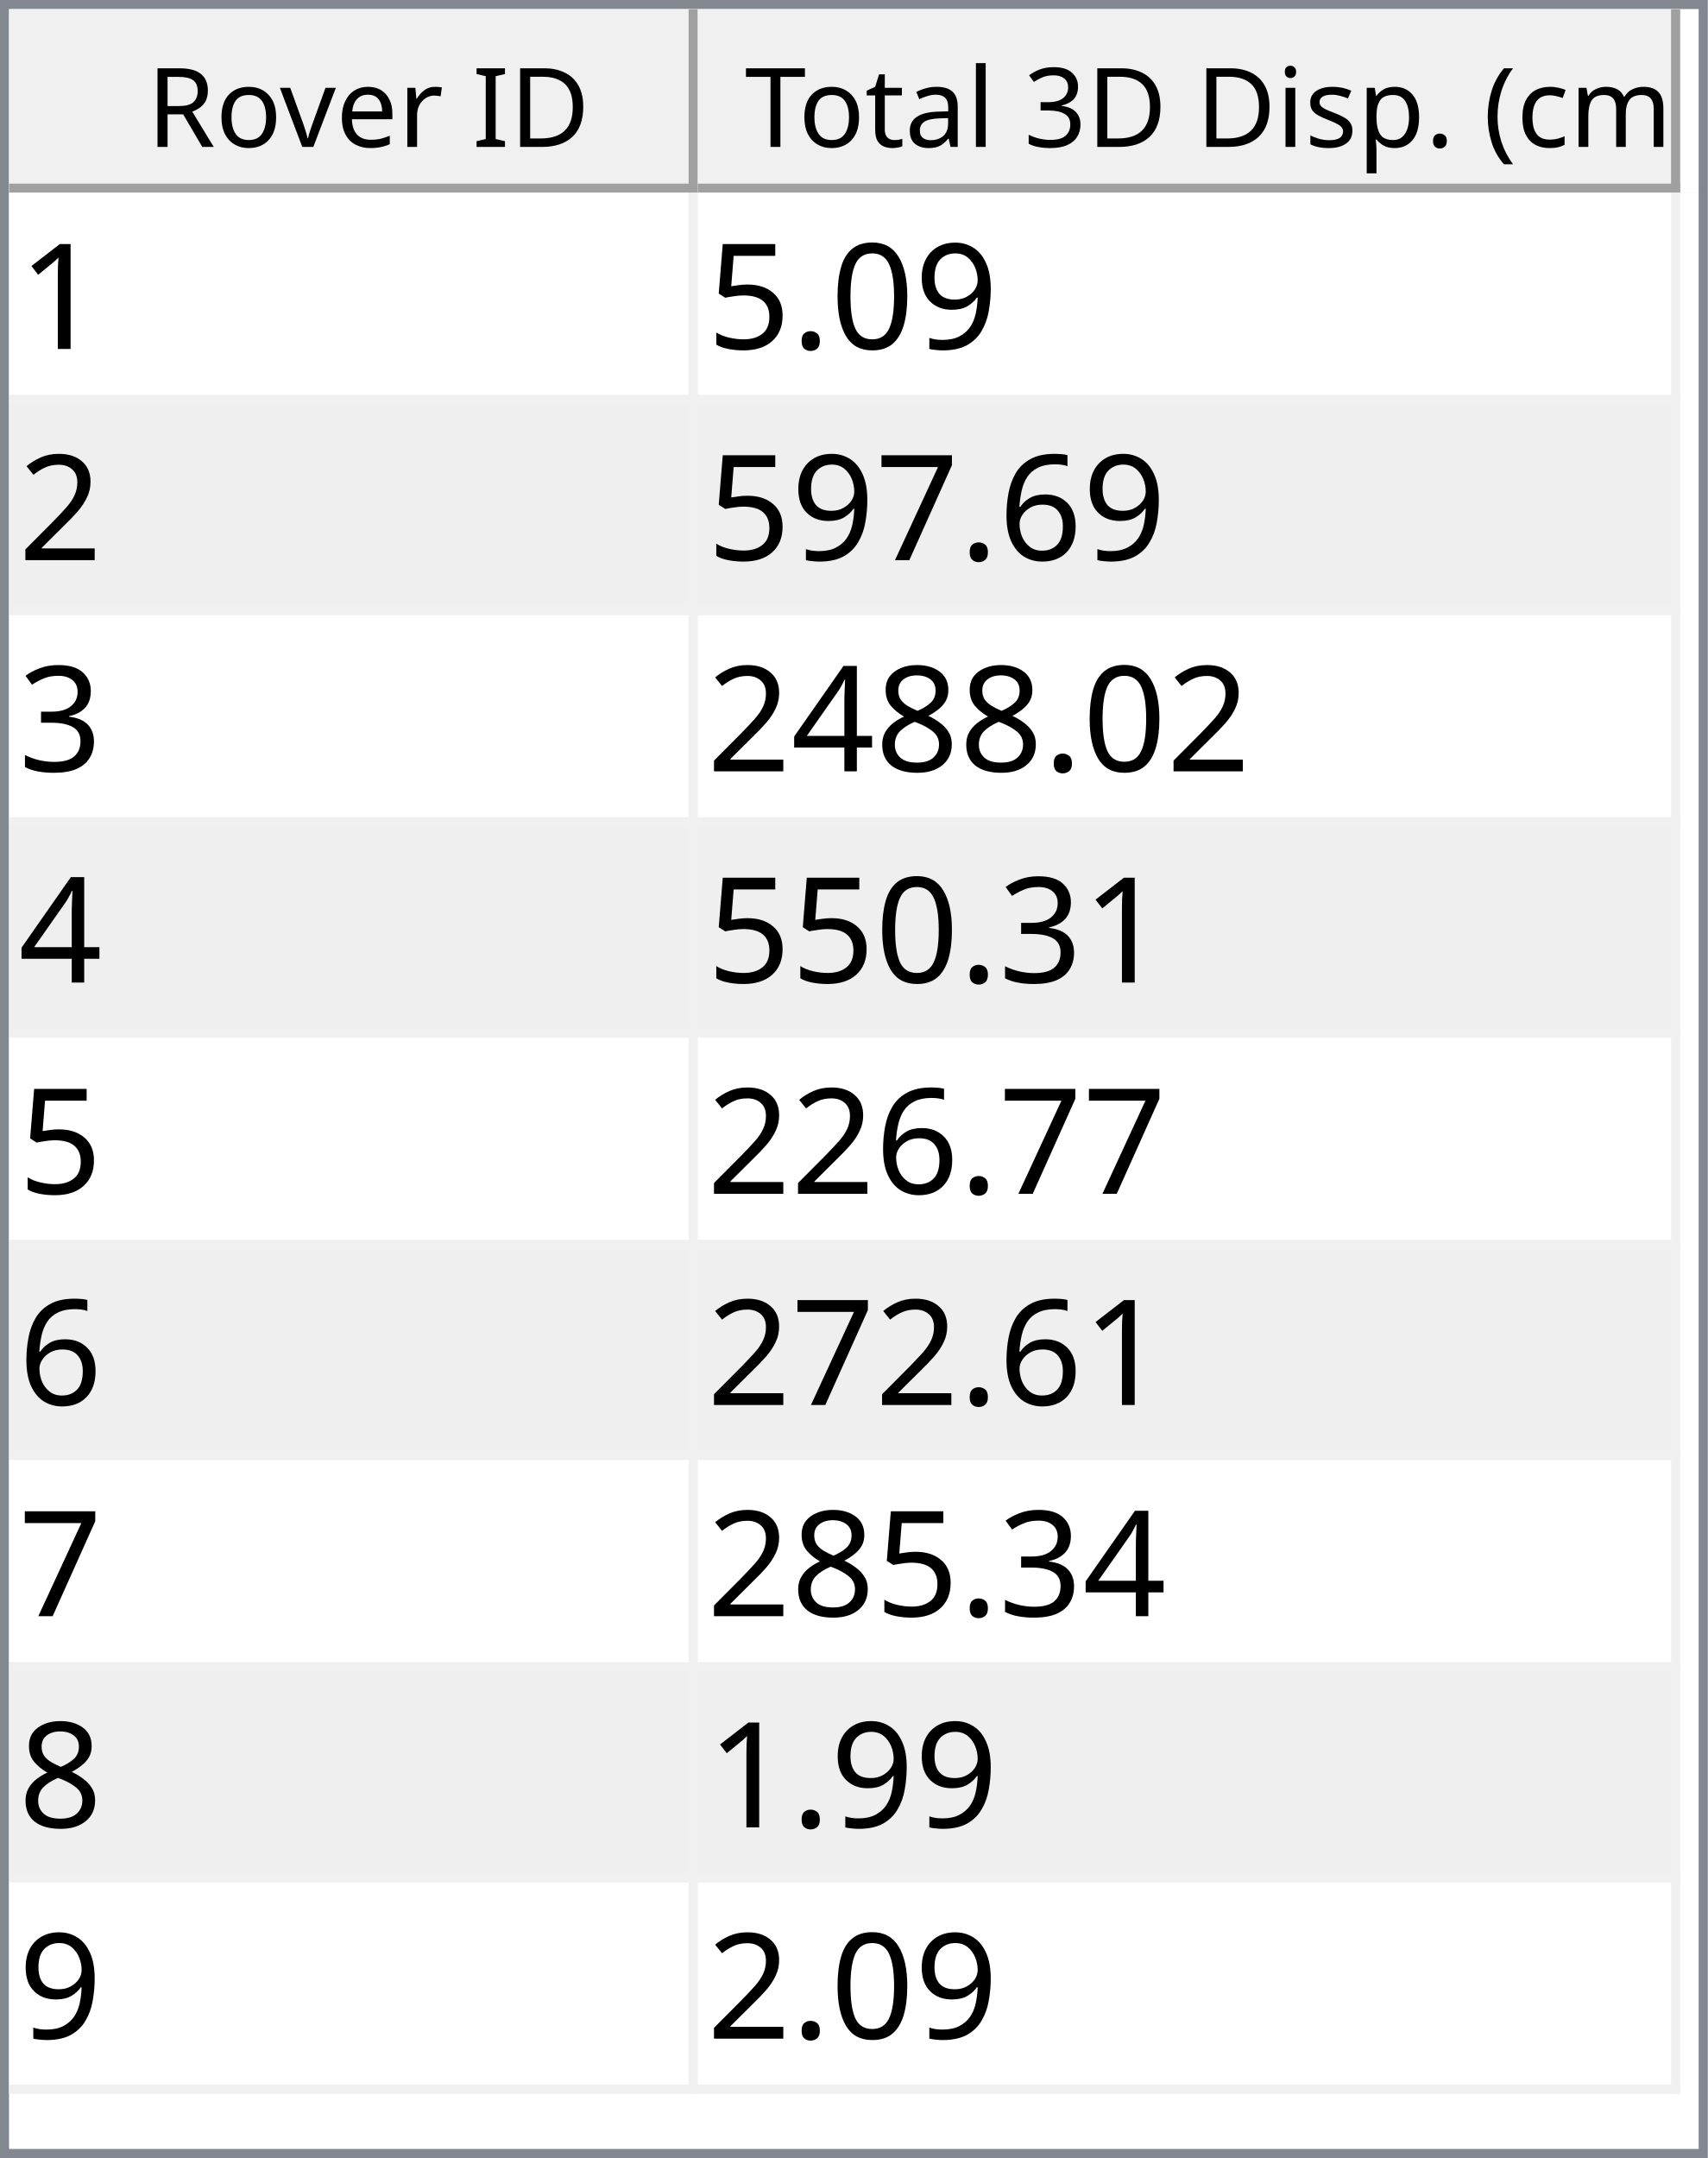
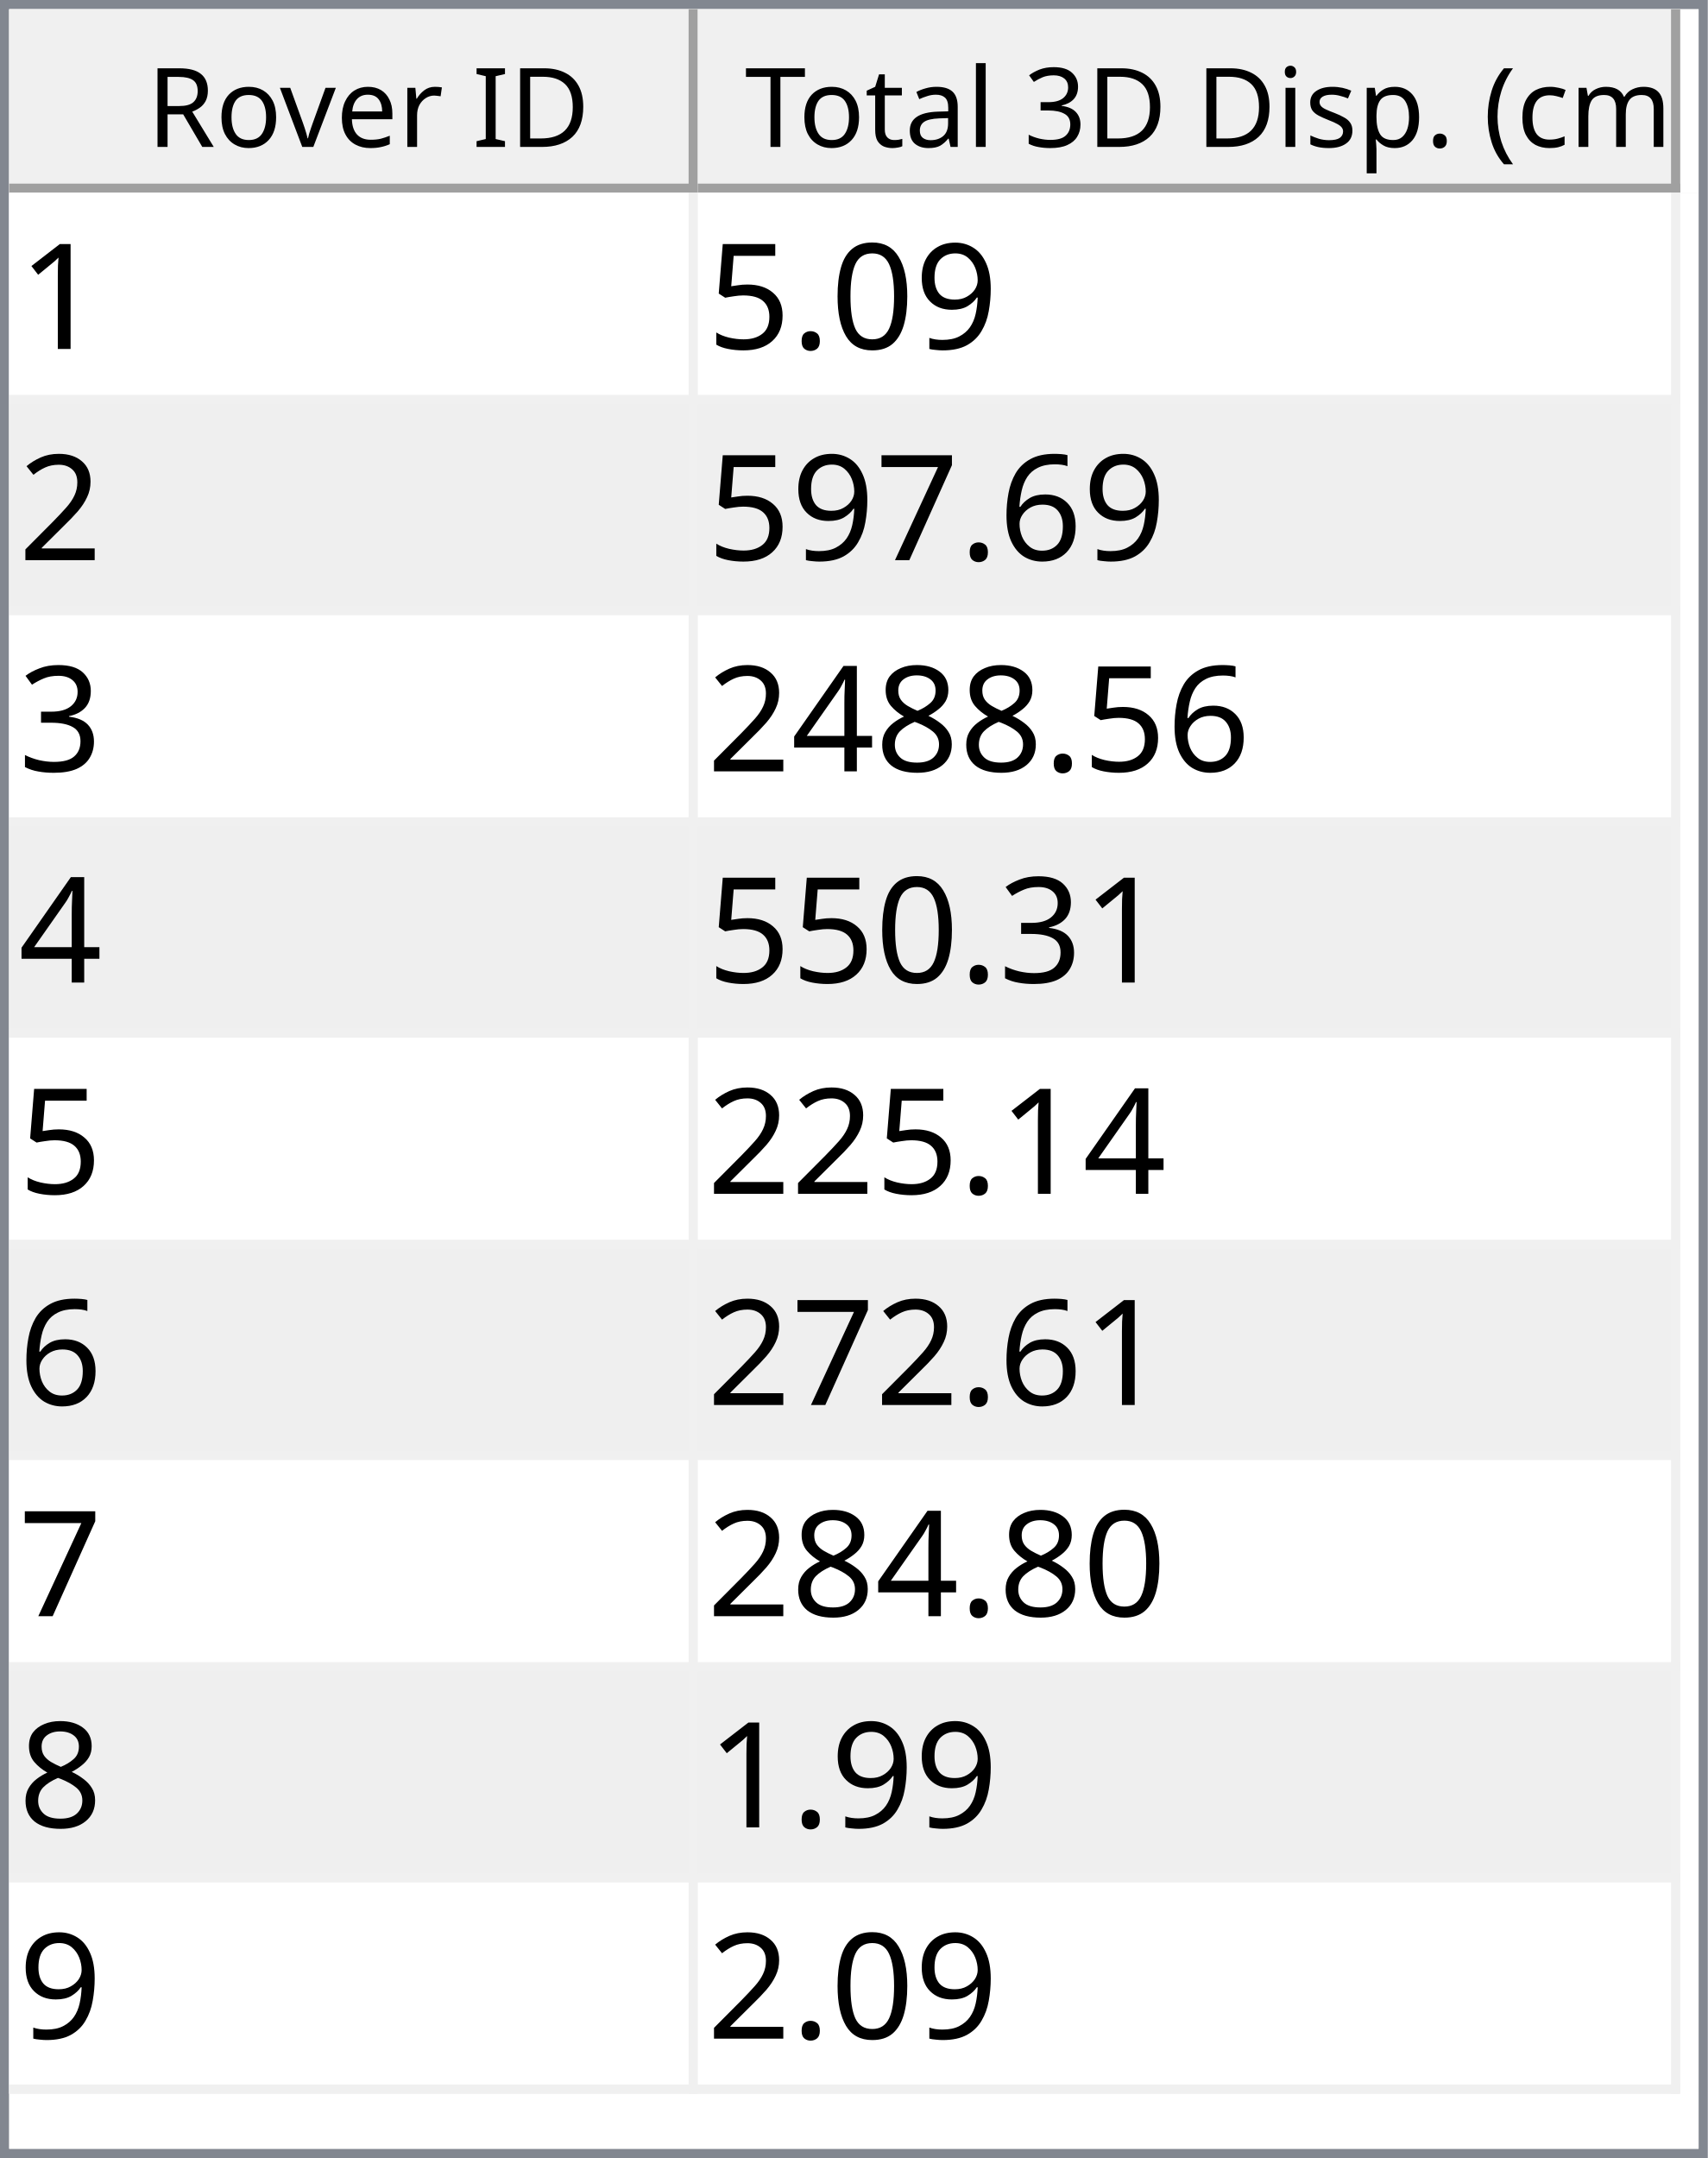
<svg xmlns="http://www.w3.org/2000/svg" style="fill-opacity:1; color-rendering:auto; color-interpolation:auto; text-rendering:auto; stroke:black; stroke-linecap:square; stroke-miterlimit:10; shape-rendering:auto; stroke-opacity:1; fill:black; stroke-dasharray:none; font-weight:normal; stroke-width:1; font-family:'Dialog'; font-style:normal; stroke-linejoin:miter; font-size:12px; stroke-dashoffset:0; image-rendering:auto;" width="186" height="235">
  <defs id="genericDefs" />
  <g>
    <defs id="defs1">
      <clipPath clipPathUnits="userSpaceOnUse" id="clipPath1">
        <path d="M0 0 L186 0 L186 235 L0 235 L0 0 Z" />
      </clipPath>
      <clipPath clipPathUnits="userSpaceOnUse" id="clipPath2">
        <path d="M0 0 L0 235 L186 235 L186 0 Z" />
      </clipPath>
      <clipPath clipPathUnits="userSpaceOnUse" id="clipPath3">
        <path d="M0 0 L0 20 L184 20 L184 0 Z" />
      </clipPath>
      <clipPath clipPathUnits="userSpaceOnUse" id="clipPath4">
        <path d="M0 0 L0 20 L75 20 L75 0 Z" />
      </clipPath>
      <clipPath clipPathUnits="userSpaceOnUse" id="clipPath5">
        <path d="M1 1 L1 19 L74 19 L74 1 Z" />
      </clipPath>
      <clipPath clipPathUnits="userSpaceOnUse" id="clipPath6">
        <path d="M0 0 L0 18 L73 18 L73 0 Z" />
      </clipPath>
      <clipPath clipPathUnits="userSpaceOnUse" id="clipPath7">
        <path d="M-0.5 -0.5 L-0.5 19.5 L74.5 19.5 L74.5 -0.5 Z" />
      </clipPath>
      <clipPath clipPathUnits="userSpaceOnUse" id="clipPath8">
        <path d="M0 0 L0 20 L107 20 L107 0 Z" />
      </clipPath>
      <clipPath clipPathUnits="userSpaceOnUse" id="clipPath9">
        <path d="M1 1 L1 19 L106 19 L106 1 Z" />
      </clipPath>
      <clipPath clipPathUnits="userSpaceOnUse" id="clipPath10">
        <path d="M0 0 L0 18 L105 18 L105 0 Z" />
      </clipPath>
      <clipPath clipPathUnits="userSpaceOnUse" id="clipPath11">
        <path d="M-0.5 -0.5 L-0.5 19.5 L106.5 19.5 L106.5 -0.5 Z" />
      </clipPath>
      <clipPath clipPathUnits="userSpaceOnUse" id="clipPath12">
        <path d="M0 0 L0 213 L184 213 L184 0 Z" />
      </clipPath>
      <clipPath clipPathUnits="userSpaceOnUse" id="clipPath13">
        <path d="M0 0 L0 207 L182 207 L182 0 Z" />
      </clipPath>
      <clipPath clipPathUnits="userSpaceOnUse" id="clipPath14">
        <path d="M-0.5 -0.5 L-0.5 206.5 L181.5 206.5 L181.5 -0.5 Z" />
      </clipPath>
      <clipPath clipPathUnits="userSpaceOnUse" id="clipPath15">
        <path d="M0 0 L0 22 L74 22 L74 0 Z" />
      </clipPath>
      <clipPath clipPathUnits="userSpaceOnUse" id="clipPath16">
        <path d="M0 0 L0 22 L106 22 L106 0 Z" />
      </clipPath>
      <font horiz-adv-x="64.551" id="font1">
        <font-face ascent="107.91" descent="25.098" units-per-em="100" style="font-style:normal; font-family:Segoe UI; font-weight:normal;" />
        <missing-glyph horiz-adv-x="64.551" d="M8.109 0 L8.109 68.266 L56.453 68.266 L56.453 0 L8.109 0 ZM15.328 7.234 L49.219 7.234 L49.219 61.031 L15.328 61.031 L15.328 7.234 Z" />
        <glyph unicode="D" horiz-adv-x="70.117" d="M9.188 0 L9.188 70.016 L28.516 70.016 Q65.531 70.016 65.531 35.891 Q65.531 19.672 55.25 9.836 Q44.969 0 27.734 0 L9.188 0 ZM17.391 62.594 L17.391 7.422 L27.828 7.422 Q41.609 7.422 49.273 14.797 Q56.938 22.172 56.938 35.688 Q56.938 62.594 28.328 62.594 L17.391 62.594 Z" />
        <glyph unicode="I" horiz-adv-x="26.611" d="M17.391 0 L9.188 0 L9.188 70.016 L17.391 70.016 L17.391 0 Z" />
        <glyph unicode=" " horiz-adv-x="27.393" d="" />
        <glyph unicode="r" horiz-adv-x="34.766" d="M34.188 41.891 Q32.078 43.5 28.125 43.5 Q23 43.5 19.555 38.672 Q16.109 33.844 16.109 25.484 L16.109 0 L8.109 0 L8.109 50 L16.109 50 L16.109 39.703 L16.312 39.703 Q18.016 44.969 21.531 47.922 Q25.047 50.875 29.391 50.875 Q32.516 50.875 34.188 50.203 L34.188 41.891 Z" />
        <glyph unicode="e" horiz-adv-x="52.295" d="M48.297 23 L12.984 23 Q13.188 14.656 17.484 10.109 Q21.781 5.562 29.297 5.562 Q37.75 5.562 44.828 11.141 L44.828 3.609 Q38.234 -1.172 27.391 -1.172 Q16.797 -1.172 10.742 5.641 Q4.688 12.453 4.688 24.812 Q4.688 36.469 11.305 43.82 Q17.922 51.172 27.734 51.172 Q37.547 51.172 42.922 44.828 Q48.297 38.484 48.297 27.203 L48.297 23 ZM40.094 29.781 Q40.047 36.719 36.75 40.578 Q33.453 44.438 27.594 44.438 Q21.922 44.438 17.969 40.383 Q14.016 36.328 13.094 29.781 L40.094 29.781 Z" />
        <glyph unicode="v" horiz-adv-x="47.9" d="M47.406 50 L27.484 0 L19.625 0 L0.688 50 L9.469 50 L22.172 13.672 Q23.578 9.672 23.922 6.688 L24.125 6.688 Q24.609 10.453 25.688 13.484 L38.969 50 L47.406 50 Z" />
        <glyph unicode="o" horiz-adv-x="58.594" d="M29 -1.172 Q17.922 -1.172 11.305 5.836 Q4.688 12.844 4.688 24.422 Q4.688 37.016 11.57 44.094 Q18.453 51.172 30.172 51.172 Q41.359 51.172 47.633 44.289 Q53.906 37.406 53.906 25.203 Q53.906 13.234 47.141 6.031 Q40.375 -1.172 29 -1.172 ZM29.594 44.438 Q21.875 44.438 17.383 39.188 Q12.891 33.938 12.891 24.703 Q12.891 15.828 17.43 10.695 Q21.969 5.562 29.594 5.562 Q37.359 5.562 41.531 10.594 Q45.703 15.625 45.703 24.906 Q45.703 34.281 41.531 39.359 Q37.359 44.438 29.594 44.438 Z" />
        <glyph unicode="R" horiz-adv-x="59.814" d="M59.375 0 L49.609 0 L37.891 19.625 Q36.281 22.359 34.766 24.289 Q33.25 26.219 31.664 27.438 Q30.078 28.656 28.25 29.219 Q26.422 29.781 24.125 29.781 L17.391 29.781 L17.391 0 L9.188 0 L9.188 70.016 L30.078 70.016 Q34.672 70.016 38.555 68.867 Q42.438 67.719 45.289 65.375 Q48.141 63.031 49.758 59.547 Q51.375 56.062 51.375 51.375 Q51.375 47.703 50.273 44.656 Q49.172 41.609 47.148 39.211 Q45.125 36.812 42.266 35.133 Q39.406 33.453 35.844 32.516 L35.844 32.328 Q37.594 31.547 38.891 30.547 Q40.188 29.547 41.359 28.18 Q42.531 26.812 43.68 25.078 Q44.828 23.344 46.234 21.047 L59.375 0 ZM17.391 62.594 L17.391 37.203 L28.516 37.203 Q31.594 37.203 34.203 38.133 Q36.812 39.062 38.719 40.797 Q40.625 42.531 41.703 45.047 Q42.781 47.562 42.781 50.688 Q42.781 56.297 39.141 59.445 Q35.5 62.594 28.609 62.594 L17.391 62.594 Z" />
        <glyph unicode=")" horiz-adv-x="30.176" d="M8.297 -15.922 L1.172 -15.922 Q16.406 2.344 16.406 26.812 Q16.406 51.469 1.078 70.016 L8.297 70.016 Q23.531 52.156 23.531 26.703 Q23.531 1.375 8.297 -15.922 Z" />
        <glyph unicode="m" horiz-adv-x="86.133" d="M79.109 0 L71.094 0 L71.094 28.719 Q71.094 37.016 68.531 40.727 Q65.969 44.438 59.906 44.438 Q54.781 44.438 51.195 39.75 Q47.609 35.062 47.609 28.516 L47.609 0 L39.594 0 L39.594 29.688 Q39.594 44.438 28.219 44.438 Q22.953 44.438 19.531 40.016 Q16.109 35.594 16.109 28.516 L16.109 0 L8.109 0 L8.109 50 L16.109 50 L16.109 42.094 L16.312 42.094 Q21.625 51.172 31.844 51.172 Q36.969 51.172 40.773 48.312 Q44.578 45.453 46 40.828 Q51.562 51.172 62.594 51.172 Q79.109 51.172 79.109 30.812 L79.109 0 Z" />
        <glyph unicode="c" horiz-adv-x="46.191" d="M42.188 2.297 Q36.422 -1.172 28.516 -1.172 Q17.828 -1.172 11.258 5.789 Q4.688 12.75 4.688 23.828 Q4.688 36.188 11.766 43.68 Q18.844 51.172 30.672 51.172 Q37.25 51.172 42.281 48.734 L42.281 40.531 Q36.719 44.438 30.375 44.438 Q22.703 44.438 17.797 38.945 Q12.891 33.453 12.891 24.516 Q12.891 15.719 17.508 10.641 Q22.125 5.562 29.891 5.562 Q36.422 5.562 42.188 9.906 L42.188 2.297 Z" />
        <glyph unicode="(" horiz-adv-x="30.176" d="M29.109 -15.922 L21.969 -15.922 Q6.844 1.375 6.844 26.703 Q6.844 52.156 21.969 70.016 L29.203 70.016 Q13.875 51.469 13.875 26.812 Q13.875 2.344 29.109 -15.922 Z" />
        <glyph unicode="." horiz-adv-x="21.68" d="M10.891 -1.078 Q8.641 -1.078 7.055 0.539 Q5.469 2.156 5.469 4.391 Q5.469 6.641 7.055 8.273 Q8.641 9.906 10.891 9.906 Q13.188 9.906 14.797 8.273 Q16.406 6.641 16.406 4.391 Q16.406 2.156 14.797 0.539 Q13.188 -1.078 10.891 -1.078 Z" />
        <glyph unicode="p" horiz-adv-x="58.789" d="M16.312 7.234 L16.109 7.234 L16.109 -23 L8.109 -23 L8.109 50 L16.109 50 L16.109 41.219 L16.312 41.219 Q22.219 51.172 33.594 51.172 Q43.266 51.172 48.688 44.461 Q54.109 37.75 54.109 26.469 Q54.109 13.922 48 6.375 Q41.891 -1.172 31.297 -1.172 Q21.578 -1.172 16.312 7.234 ZM16.109 27.391 L16.109 20.406 Q16.109 14.203 20.141 9.883 Q24.172 5.562 30.375 5.562 Q37.641 5.562 41.773 11.133 Q45.906 16.703 45.906 26.609 Q45.906 34.969 42.047 39.703 Q38.188 44.438 31.594 44.438 Q24.609 44.438 20.359 39.578 Q16.109 34.719 16.109 27.391 Z" />
        <glyph unicode="s" horiz-adv-x="42.432" d="M5.078 1.812 L5.078 10.406 Q11.625 5.562 19.484 5.562 Q30.031 5.562 30.031 12.594 Q30.031 14.594 29.125 15.992 Q28.219 17.391 26.68 18.461 Q25.141 19.531 23.07 20.383 Q21 21.234 18.609 22.172 Q15.281 23.484 12.766 24.828 Q10.25 26.172 8.57 27.859 Q6.891 29.547 6.031 31.695 Q5.172 33.844 5.172 36.719 Q5.172 40.234 6.789 42.945 Q8.406 45.656 11.086 47.484 Q13.766 49.312 17.211 50.242 Q20.656 51.172 24.312 51.172 Q30.812 51.172 35.938 48.922 L35.938 40.828 Q30.422 44.438 23.25 44.438 Q21 44.438 19.195 43.922 Q17.391 43.406 16.094 42.477 Q14.797 41.547 14.086 40.258 Q13.375 38.969 13.375 37.406 Q13.375 35.453 14.086 34.133 Q14.797 32.812 16.164 31.789 Q17.531 30.766 19.484 29.938 Q21.438 29.109 23.922 28.125 Q27.25 26.859 29.883 25.516 Q32.516 24.172 34.375 22.484 Q36.234 20.797 37.234 18.602 Q38.234 16.406 38.234 13.375 Q38.234 9.672 36.602 6.938 Q34.969 4.203 32.234 2.398 Q29.5 0.594 25.93 -0.289 Q22.359 -1.172 18.453 -1.172 Q10.75 -1.172 5.078 1.812 Z" />
        <glyph unicode="i" horiz-adv-x="24.219" d="M12.203 62.703 Q10.062 62.703 8.547 64.164 Q7.031 65.625 7.031 67.875 Q7.031 70.125 8.547 71.609 Q10.062 73.094 12.203 73.094 Q14.406 73.094 15.945 71.609 Q17.484 70.125 17.484 67.875 Q17.484 65.719 15.945 64.211 Q14.406 62.703 12.203 62.703 ZM16.109 0 L8.109 0 L8.109 50 L16.109 50 L16.109 0 Z" />
        <glyph unicode="3" horiz-adv-x="53.906" d="M46.531 19.828 Q46.531 15.094 44.75 11.211 Q42.969 7.328 39.719 4.57 Q36.469 1.812 31.93 0.297 Q27.391 -1.219 21.922 -1.219 Q11.922 -1.219 6 2.594 L6 11.188 Q13.094 5.609 22.219 5.609 Q25.875 5.609 28.828 6.539 Q31.781 7.469 33.906 9.227 Q36.031 10.984 37.18 13.477 Q38.328 15.969 38.328 19.094 Q38.328 32.812 18.797 32.812 L12.984 32.812 L12.984 39.594 L18.5 39.594 Q35.797 39.594 35.797 52.484 Q35.797 64.406 22.609 64.406 Q15.188 64.406 8.688 59.422 L8.688 67.188 Q15.375 71.188 24.609 71.188 Q29 71.188 32.57 69.969 Q36.141 68.75 38.68 66.555 Q41.219 64.359 42.609 61.281 Q44 58.203 44 54.5 Q44 40.672 30.031 36.719 L30.031 36.531 Q33.594 36.141 36.625 34.797 Q39.656 33.453 41.852 31.305 Q44.047 29.156 45.289 26.25 Q46.531 23.344 46.531 19.828 Z" />
        <glyph unicode="l" horiz-adv-x="24.219" d="M16.109 0 L8.109 0 L8.109 74.031 L16.109 74.031 L16.109 0 Z" />
        <glyph unicode="a" horiz-adv-x="50.879" d="M43.891 0 L35.891 0 L35.891 7.812 L35.688 7.812 Q30.469 -1.172 20.312 -1.172 Q12.844 -1.172 8.617 2.781 Q4.391 6.734 4.391 13.281 Q4.391 27.297 20.906 29.594 L35.891 31.688 Q35.891 44.438 25.594 44.438 Q16.547 44.438 9.281 38.281 L9.281 46.484 Q16.656 51.172 26.266 51.172 Q43.891 51.172 43.891 32.516 L43.891 0 ZM35.891 25.297 L23.828 23.641 Q18.266 22.859 15.43 20.875 Q12.594 18.891 12.594 13.875 Q12.594 10.203 15.211 7.883 Q17.828 5.562 22.172 5.562 Q28.125 5.562 32.008 9.742 Q35.891 13.922 35.891 20.312 L35.891 25.297 Z" />
        <glyph unicode="t" horiz-adv-x="33.887" d="M31.297 0.484 Q28.469 -1.078 23.828 -1.078 Q10.688 -1.078 10.688 13.578 L10.688 43.172 L2.094 43.172 L2.094 50 L10.688 50 L10.688 62.203 L18.703 64.797 L18.703 50 L31.297 50 L31.297 43.172 L18.703 43.172 L18.703 14.984 Q18.703 9.969 20.414 7.82 Q22.125 5.672 26.078 5.672 Q29.109 5.672 31.297 7.328 L31.297 0.484 Z" />
        <glyph unicode="T" horiz-adv-x="52.393" d="M50.594 62.594 L30.375 62.594 L30.375 0 L22.172 0 L22.172 62.594 L2 62.594 L2 70.016 L50.594 70.016 L50.594 62.594 Z" />
      </font>
      <font horiz-adv-x="75.0" id="font2">
        <font-face ascent="100.537" descent="21.973" units-per-em="100" style="font-style:normal; font-family:sans-serif; font-weight:normal;" />
        <missing-glyph horiz-adv-x="75.0" d="M12.5 0 L12.5 62.5 L62.5 62.5 L62.5 0 L12.5 0 ZM14.062 1.562 L60.938 1.562 L60.938 60.938 L14.062 60.938 L14.062 1.562 Z" />
        <glyph unicode="1" horiz-adv-x="55.615" d="M37.25 0 L28.469 0 L28.469 56 Q25.297 52.984 20.141 49.953 Q14.984 46.922 10.891 45.406 L10.891 53.906 Q18.266 57.375 23.781 62.305 Q29.297 67.234 31.594 71.875 L37.25 71.875 L37.25 0 Z" />
        <glyph unicode="9" horiz-adv-x="55.615" d="M5.469 16.547 L13.922 17.328 Q14.984 11.375 18.016 8.688 Q21.047 6 25.781 6 Q29.828 6 32.883 7.859 Q35.938 9.719 37.891 12.82 Q39.844 15.922 41.164 21.195 Q42.484 26.469 42.484 31.938 Q42.484 32.516 42.438 33.688 Q39.797 29.5 35.234 26.883 Q30.672 24.266 25.344 24.266 Q16.453 24.266 10.305 30.711 Q4.156 37.156 4.156 47.703 Q4.156 58.594 10.578 65.234 Q17 71.875 26.656 71.875 Q33.641 71.875 39.43 68.117 Q45.219 64.359 48.219 57.398 Q51.219 50.438 51.219 37.25 Q51.219 23.531 48.242 15.406 Q45.266 7.281 39.383 3.031 Q33.5 -1.219 25.594 -1.219 Q17.188 -1.219 11.867 3.445 Q6.547 8.109 5.469 16.547 ZM41.453 48.141 Q41.453 55.719 37.43 60.156 Q33.406 64.594 27.734 64.594 Q21.875 64.594 17.531 59.812 Q13.188 55.031 13.188 47.406 Q13.188 40.578 17.312 36.305 Q21.438 32.031 27.484 32.031 Q33.594 32.031 37.523 36.305 Q41.453 40.578 41.453 48.141 Z" />
        <glyph unicode="0" horiz-adv-x="55.615" d="M4.156 35.297 Q4.156 48 6.766 55.742 Q9.375 63.484 14.523 67.68 Q19.672 71.875 27.484 71.875 Q33.25 71.875 37.594 69.555 Q41.938 67.234 44.773 62.867 Q47.609 58.5 49.219 52.227 Q50.828 45.953 50.828 35.297 Q50.828 22.703 48.242 14.969 Q45.656 7.234 40.508 3.008 Q35.359 -1.219 27.484 -1.219 Q17.141 -1.219 11.234 6.203 Q4.156 15.141 4.156 35.297 ZM13.188 35.297 Q13.188 17.672 17.312 11.836 Q21.438 6 27.484 6 Q33.547 6 37.672 11.859 Q41.797 17.719 41.797 35.297 Q41.797 52.984 37.672 58.789 Q33.547 64.594 27.391 64.594 Q21.344 64.594 17.719 59.469 Q13.188 52.938 13.188 35.297 Z" />
        <glyph unicode="." horiz-adv-x="27.783" d="M9.078 0 L9.078 10.016 L19.094 10.016 L19.094 0 L9.078 0 Z" />
        <glyph unicode="5" horiz-adv-x="55.615" d="M4.156 18.75 L13.375 19.531 Q14.406 12.797 18.141 9.398 Q21.875 6 27.156 6 Q33.5 6 37.891 10.789 Q42.281 15.578 42.281 23.484 Q42.281 31 38.062 35.352 Q33.844 39.703 27 39.703 Q22.75 39.703 19.336 37.773 Q15.922 35.844 13.969 32.766 L5.719 33.844 L12.641 70.609 L48.25 70.609 L48.25 62.203 L19.672 62.203 L15.828 42.969 Q22.266 47.469 29.344 47.469 Q38.719 47.469 45.164 40.969 Q51.609 34.469 51.609 24.266 Q51.609 14.547 45.953 7.469 Q39.062 -1.219 27.156 -1.219 Q17.391 -1.219 11.211 4.25 Q5.031 9.719 4.156 18.75 Z" />
        <glyph unicode="2" horiz-adv-x="55.615" d="M50.344 8.453 L50.344 0 L3.031 0 Q2.938 3.172 4.047 6.109 Q5.859 10.938 9.836 15.625 Q13.812 20.312 21.344 26.469 Q33.016 36.031 37.117 41.625 Q41.219 47.219 41.219 52.203 Q41.219 57.422 37.477 61.008 Q33.734 64.594 27.734 64.594 Q21.391 64.594 17.578 60.789 Q13.766 56.984 13.719 50.25 L4.688 51.172 Q5.609 61.281 11.664 66.578 Q17.719 71.875 27.938 71.875 Q38.234 71.875 44.242 66.164 Q50.25 60.453 50.25 52 Q50.25 47.703 48.492 43.555 Q46.734 39.406 42.656 34.812 Q38.578 30.219 29.109 22.219 Q21.188 15.578 18.945 13.211 Q16.703 10.844 15.234 8.453 L50.344 8.453 Z" />
        <glyph unicode="6" horiz-adv-x="55.615" d="M49.75 54.047 L41.016 53.375 Q39.844 58.547 37.703 60.891 Q34.125 64.656 28.906 64.656 Q24.703 64.656 21.531 62.312 Q17.391 59.281 14.992 53.469 Q12.594 47.656 12.5 36.922 Q15.672 41.75 20.266 44.094 Q24.859 46.438 29.891 46.438 Q38.672 46.438 44.852 39.969 Q51.031 33.5 51.031 23.25 Q51.031 16.5 48.125 10.719 Q45.219 4.938 40.141 1.859 Q35.062 -1.219 28.609 -1.219 Q17.625 -1.219 10.695 6.859 Q3.766 14.938 3.766 33.5 Q3.766 54.25 11.422 63.672 Q18.109 71.875 29.438 71.875 Q37.891 71.875 43.289 67.141 Q48.688 62.406 49.75 54.047 ZM13.875 23.188 Q13.875 18.656 15.797 14.508 Q17.719 10.359 21.188 8.18 Q24.656 6 28.469 6 Q34.031 6 38.039 10.492 Q42.047 14.984 42.047 22.703 Q42.047 30.125 38.086 34.398 Q34.125 38.672 28.125 38.672 Q22.172 38.672 18.023 34.398 Q13.875 30.125 13.875 23.188 Z" />
        <glyph unicode="7" horiz-adv-x="55.615" d="M4.734 62.203 L4.734 70.656 L51.078 70.656 L51.078 63.812 Q44.234 56.547 37.523 44.484 Q30.812 32.422 27.156 19.672 Q24.516 10.688 23.781 0 L14.75 0 Q14.891 8.453 18.062 20.414 Q21.234 32.375 27.172 43.484 Q33.109 54.594 39.797 62.203 L4.734 62.203 Z" />
        <glyph unicode="3" horiz-adv-x="55.615" d="M4.203 18.891 L12.984 20.062 Q14.5 12.594 18.141 9.297 Q21.781 6 27 6 Q33.203 6 37.477 10.297 Q41.75 14.594 41.75 20.953 Q41.75 27 37.797 30.93 Q33.844 34.859 27.734 34.859 Q25.25 34.859 21.531 33.891 L22.516 41.609 Q23.391 41.5 23.922 41.5 Q29.547 41.5 34.039 44.43 Q38.531 47.359 38.531 53.469 Q38.531 58.297 35.258 61.477 Q31.984 64.656 26.812 64.656 Q21.688 64.656 18.266 61.43 Q14.844 58.203 13.875 51.766 L5.078 53.328 Q6.688 62.156 12.398 67.016 Q18.109 71.875 26.609 71.875 Q32.469 71.875 37.398 69.359 Q42.328 66.844 44.945 62.5 Q47.562 58.156 47.562 53.266 Q47.562 48.641 45.07 44.828 Q42.578 41.016 37.703 38.766 Q44.047 37.312 47.562 32.695 Q51.078 28.078 51.078 21.141 Q51.078 11.766 44.242 5.25 Q37.406 -1.266 26.953 -1.266 Q17.531 -1.266 11.305 4.352 Q5.078 9.969 4.203 18.891 Z" />
        <glyph unicode="8" horiz-adv-x="55.615" d="M17.672 38.812 Q12.203 40.828 9.57 44.539 Q6.938 48.25 6.938 53.422 Q6.938 61.234 12.555 66.555 Q18.172 71.875 27.484 71.875 Q36.859 71.875 42.578 66.43 Q48.297 60.984 48.297 53.172 Q48.297 48.188 45.68 44.508 Q43.062 40.828 37.75 38.812 Q44.344 36.672 47.781 31.883 Q51.219 27.094 51.219 20.453 Q51.219 11.281 44.727 5.031 Q38.234 -1.219 27.641 -1.219 Q17.047 -1.219 10.547 5.055 Q4.047 11.328 4.047 20.703 Q4.047 27.688 7.594 32.398 Q11.141 37.109 17.672 38.812 ZM15.922 53.719 Q15.922 48.641 19.195 45.414 Q22.469 42.188 27.688 42.188 Q32.766 42.188 36.016 45.383 Q39.266 48.578 39.266 53.219 Q39.266 58.062 35.914 61.359 Q32.562 64.656 27.594 64.656 Q22.562 64.656 19.242 61.43 Q15.922 58.203 15.922 53.719 ZM13.094 20.656 Q13.094 16.891 14.875 13.375 Q16.656 9.859 20.172 7.93 Q23.688 6 27.734 6 Q34.031 6 38.133 10.055 Q42.234 14.109 42.234 20.359 Q42.234 26.703 38.016 30.859 Q33.797 35.016 27.438 35.016 Q21.234 35.016 17.164 30.914 Q13.094 26.812 13.094 20.656 Z" />
        <glyph unicode="4" horiz-adv-x="55.615" d="M32.328 0 L32.328 17.141 L1.266 17.141 L1.266 25.203 L33.938 71.578 L41.109 71.578 L41.109 25.203 L50.781 25.203 L50.781 17.141 L41.109 17.141 L41.109 0 L32.328 0 ZM32.328 25.203 L32.328 57.469 L9.906 25.203 L32.328 25.203 Z" />
      </font>
    </defs>
    <g style="fill:white; stroke:white;">
      <rect x="0" y="0" width="186" style="clip-path:url(#clipPath1); stroke:none;" height="235" />
    </g>
    <g style="fill:white; text-rendering:optimizeSpeed; color-rendering:optimizeSpeed; image-rendering:optimizeSpeed; shape-rendering:crispEdges; stroke:white; color-interpolation:sRGB;">
      <rect x="0" width="186" height="235" y="0" style="stroke:none;" />
      <path style="stroke:none;" d="M0 235 L186 235 L186 0 L0 0 Z" />
    </g>
    <g style="fill:rgb(240,240,240); font-family:'Segoe UI'; stroke:rgb(240,240,240);">
      <rect x="0" y="0" width="186" style="clip-path:url(#clipPath2); stroke:none;" height="235" />
    </g>
    <g style="fill:rgb(130,135,144); font-family:'Segoe UI'; stroke:rgb(130,135,144);">
      <path d="M0 0 L186 0 L186 235 L0 235 L0 0 ZM1 1 L185 1 L185 234 L1 234 L1 1 Z" style="fill-rule:evenodd; clip-path:url(#clipPath2); stroke:none;" />
    </g>
    <g style="fill:white; font-family:'Segoe UI'; stroke:white;" transform="translate(1,1)">
      <rect x="0" y="0" width="184" style="clip-path:url(#clipPath3); stroke:none;" height="20" />
    </g>
    <g style="fill:rgb(240,240,240); font-family:'Segoe UI'; stroke:rgb(240,240,240);" transform="translate(1,1)">
      <rect x="0" y="0" width="75" style="clip-path:url(#clipPath4); stroke:none;" height="20" />
    </g>
    <g style="font-family:'Segoe UI';" transform="translate(2,2)">
      <text x="14" xml:space="preserve" y="14" style="clip-path:url(#clipPath6); stroke:none;">Rover ID</text>
    </g>
    <g style="fill:rgb(160,160,160); font-family:'Segoe UI'; stroke:rgb(160,160,160); stroke-linejoin:bevel;" transform="translate(1.5,1.5)">
      <line x1="74" x2="74" y1="0" style="fill:none; clip-path:url(#clipPath7);" y2="19" />
    </g>
    <g style="fill:rgb(160,160,160); font-family:'Segoe UI'; stroke:rgb(160,160,160); stroke-linejoin:bevel;" transform="matrix(1,0,0,1,1,1) translate(0.5,0.5)">
      <line x1="0" x2="74" y1="19" style="fill:none; clip-path:url(#clipPath7);" y2="19" />
    </g>
    <g style="fill:rgb(240,240,240); font-family:'Segoe UI'; stroke:rgb(240,240,240);" transform="translate(76,1)">
      <rect x="0" y="0" width="107" style="clip-path:url(#clipPath8); stroke:none;" height="20" />
    </g>
    <g style="font-family:'Segoe UI';" transform="translate(77,2)">
      <text x="1" xml:space="preserve" y="14" style="clip-path:url(#clipPath10); stroke:none;"> Total 3D Disp. (cm)</text>
    </g>
    <g style="fill:rgb(160,160,160); font-family:'Segoe UI'; stroke:rgb(160,160,160); stroke-linejoin:bevel;" transform="translate(76.5,1.5)">
      <line x1="106" x2="106" y1="0" style="fill:none; clip-path:url(#clipPath11);" y2="19" />
    </g>
    <g style="fill:rgb(160,160,160); font-family:'Segoe UI'; stroke:rgb(160,160,160); stroke-linejoin:bevel;" transform="matrix(1,0,0,1,76,1) translate(0.5,0.5)">
      <line x1="0" x2="106" y1="19" style="fill:none; clip-path:url(#clipPath11);" y2="19" />
    </g>
    <g style="fill:white; font-family:'Segoe UI'; stroke:white;" transform="translate(1,21)">
      <rect x="0" y="0" width="184" style="clip-path:url(#clipPath12); stroke:none;" height="213" />
    </g>
    <g style="fill:rgb(240,240,240); font-size:16px; font-family:sans-serif; stroke:rgb(240,240,240);" transform="translate(1,21)">
      <rect x="0" y="0" width="182" style="clip-path:url(#clipPath13); stroke:none;" height="207" />
      <line transform="translate(0.5,0.5)" x1="0" x2="181" y1="22" style="clip-path:url(#clipPath14); fill:none; stroke-linejoin:bevel;" y2="22" />
    </g>
    <g transform="matrix(1,0,0,1,1,21) translate(0.5,0.5)" style="fill:rgb(240,240,240); font-size:16px; font-family:sans-serif; stroke:rgb(240,240,240); stroke-linejoin:bevel;">
      <line x1="0" x2="181" y1="45" style="fill:none; clip-path:url(#clipPath14);" y2="45" />
    </g>
    <g transform="matrix(1,0,0,1,1,21) translate(0.5,0.5)" style="fill:rgb(240,240,240); font-size:16px; font-family:sans-serif; stroke:rgb(240,240,240); stroke-linejoin:bevel;">
      <line x1="0" x2="181" y1="68" style="fill:none; clip-path:url(#clipPath14);" y2="68" />
    </g>
    <g transform="matrix(1,0,0,1,1,21) translate(0.5,0.5)" style="fill:rgb(240,240,240); font-size:16px; font-family:sans-serif; stroke:rgb(240,240,240); stroke-linejoin:bevel;">
      <line x1="0" x2="181" y1="91" style="fill:none; clip-path:url(#clipPath14);" y2="91" />
    </g>
    <g transform="matrix(1,0,0,1,1,21) translate(0.5,0.5)" style="fill:rgb(240,240,240); font-size:16px; font-family:sans-serif; stroke:rgb(240,240,240); stroke-linejoin:bevel;">
      <line x1="0" x2="181" y1="114" style="fill:none; clip-path:url(#clipPath14);" y2="114" />
    </g>
    <g transform="matrix(1,0,0,1,1,21) translate(0.5,0.5)" style="fill:rgb(240,240,240); font-size:16px; font-family:sans-serif; stroke:rgb(240,240,240); stroke-linejoin:bevel;">
      <line x1="0" x2="181" y1="137" style="fill:none; clip-path:url(#clipPath14);" y2="137" />
    </g>
    <g transform="matrix(1,0,0,1,1,21) translate(0.5,0.5)" style="fill:rgb(240,240,240); font-size:16px; font-family:sans-serif; stroke:rgb(240,240,240); stroke-linejoin:bevel;">
      <line x1="0" x2="181" y1="160" style="fill:none; clip-path:url(#clipPath14);" y2="160" />
    </g>
    <g transform="matrix(1,0,0,1,1,21) translate(0.5,0.5)" style="fill:rgb(240,240,240); font-size:16px; font-family:sans-serif; stroke:rgb(240,240,240); stroke-linejoin:bevel;">
      <line x1="0" x2="181" y1="183" style="fill:none; clip-path:url(#clipPath14);" y2="183" />
    </g>
    <g transform="matrix(1,0,0,1,1,21) translate(0.5,0.5)" style="fill:rgb(240,240,240); font-size:16px; font-family:sans-serif; stroke:rgb(240,240,240); stroke-linejoin:bevel;">
      <line x1="0" x2="181" y1="206" style="fill:none; clip-path:url(#clipPath14);" y2="206" />
    </g>
    <g transform="matrix(1,0,0,1,1,21) translate(0.5,0.5)" style="fill:rgb(240,240,240); font-size:16px; font-family:sans-serif; stroke:rgb(240,240,240); stroke-linejoin:bevel;">
      <line x1="74" x2="74" y1="0" style="fill:none; clip-path:url(#clipPath14);" y2="206" />
    </g>
    <g transform="matrix(1,0,0,1,1,21) translate(0.5,0.5)" style="fill:rgb(240,240,240); font-size:16px; font-family:sans-serif; stroke:rgb(240,240,240); stroke-linejoin:bevel;">
      <line x1="181" x2="181" y1="0" style="fill:none; clip-path:url(#clipPath14);" y2="206" />
    </g>
    <g style="fill:white; font-size:16px; font-family:sans-serif; stroke:white;" transform="matrix(1,0,0,1,1,21)">
      <rect x="0" y="0" width="74" style="clip-path:url(#clipPath15); stroke:none;" height="22" />
      <text x="1" y="17" style="fill:black; clip-path:url(#clipPath15); stroke:none;" xml:space="preserve">1</text>
    </g>
    <g style="fill:white; font-size:16px; font-family:sans-serif; stroke:white;" transform="matrix(1,0,0,1,1,21) translate(75,0)">
      <rect x="0" y="0" width="106" style="clip-path:url(#clipPath16); stroke:none;" height="22" />
      <text x="1" y="17" style="fill:black; clip-path:url(#clipPath16); stroke:none;" xml:space="preserve">5.09</text>
    </g>
    <g style="fill:rgb(239,239,239); font-size:16px; font-family:sans-serif; stroke:rgb(239,239,239);" transform="matrix(1,0,0,1,1,21) translate(0,23)">
      <rect x="0" y="0" width="74" style="clip-path:url(#clipPath15); stroke:none;" height="22" />
      <text x="1" y="17" style="fill:black; clip-path:url(#clipPath15); stroke:none;" xml:space="preserve">2</text>
    </g>
    <g style="fill:rgb(239,239,239); font-size:16px; font-family:sans-serif; stroke:rgb(239,239,239);" transform="matrix(1,0,0,1,1,21) translate(75,23)">
      <rect x="0" y="0" width="106" style="clip-path:url(#clipPath16); stroke:none;" height="22" />
      <text x="1" y="17" style="fill:black; clip-path:url(#clipPath16); stroke:none;" xml:space="preserve">597.69</text>
    </g>
    <g style="fill:white; font-size:16px; font-family:sans-serif; stroke:white;" transform="matrix(1,0,0,1,1,21) translate(0,46)">
      <rect x="0" y="0" width="74" style="clip-path:url(#clipPath15); stroke:none;" height="22" />
      <text x="1" y="17" style="fill:black; clip-path:url(#clipPath15); stroke:none;" xml:space="preserve">3</text>
    </g>
    <g style="fill:white; font-size:16px; font-family:sans-serif; stroke:white;" transform="matrix(1,0,0,1,1,21) translate(75,46)">
      <rect x="0" y="0" width="106" style="clip-path:url(#clipPath16); stroke:none;" height="22" />
-       <text x="1" y="17" style="fill:black; clip-path:url(#clipPath16); stroke:none;" xml:space="preserve">2488.02</text>
+       <text x="1" y="17" style="fill:black; clip-path:url(#clipPath16); stroke:none;" xml:space="preserve">2488.56</text>
    </g>
    <g style="fill:rgb(239,239,239); font-size:16px; font-family:sans-serif; stroke:rgb(239,239,239);" transform="matrix(1,0,0,1,1,21) translate(0,69)">
      <rect x="0" y="0" width="74" style="clip-path:url(#clipPath15); stroke:none;" height="22" />
      <text x="1" y="17" style="fill:black; clip-path:url(#clipPath15); stroke:none;" xml:space="preserve">4</text>
    </g>
    <g style="fill:rgb(239,239,239); font-size:16px; font-family:sans-serif; stroke:rgb(239,239,239);" transform="matrix(1,0,0,1,1,21) translate(75,69)">
      <rect x="0" y="0" width="106" style="clip-path:url(#clipPath16); stroke:none;" height="22" />
      <text x="1" y="17" style="fill:black; clip-path:url(#clipPath16); stroke:none;" xml:space="preserve">550.31</text>
    </g>
    <g style="fill:white; font-size:16px; font-family:sans-serif; stroke:white;" transform="matrix(1,0,0,1,1,21) translate(0,92)">
      <rect x="0" y="0" width="74" style="clip-path:url(#clipPath15); stroke:none;" height="22" />
      <text x="1" y="17" style="fill:black; clip-path:url(#clipPath15); stroke:none;" xml:space="preserve">5</text>
    </g>
    <g style="fill:white; font-size:16px; font-family:sans-serif; stroke:white;" transform="matrix(1,0,0,1,1,21) translate(75,92)">
      <rect x="0" y="0" width="106" style="clip-path:url(#clipPath16); stroke:none;" height="22" />
-       <text x="1" y="17" style="fill:black; clip-path:url(#clipPath16); stroke:none;" xml:space="preserve">226.77</text>
+       <text x="1" y="17" style="fill:black; clip-path:url(#clipPath16); stroke:none;" xml:space="preserve">225.14</text>
    </g>
    <g style="fill:rgb(239,239,239); font-size:16px; font-family:sans-serif; stroke:rgb(239,239,239);" transform="matrix(1,0,0,1,1,21) translate(0,115)">
      <rect x="0" y="0" width="74" style="clip-path:url(#clipPath15); stroke:none;" height="22" />
      <text x="1" y="17" style="fill:black; clip-path:url(#clipPath15); stroke:none;" xml:space="preserve">6</text>
    </g>
    <g style="fill:rgb(239,239,239); font-size:16px; font-family:sans-serif; stroke:rgb(239,239,239);" transform="matrix(1,0,0,1,1,21) translate(75,115)">
      <rect x="0" y="0" width="106" style="clip-path:url(#clipPath16); stroke:none;" height="22" />
      <text x="1" y="17" style="fill:black; clip-path:url(#clipPath16); stroke:none;" xml:space="preserve">272.61</text>
    </g>
    <g style="fill:white; font-size:16px; font-family:sans-serif; stroke:white;" transform="matrix(1,0,0,1,1,21) translate(0,138)">
      <rect x="0" y="0" width="74" style="clip-path:url(#clipPath15); stroke:none;" height="22" />
      <text x="1" y="17" style="fill:black; clip-path:url(#clipPath15); stroke:none;" xml:space="preserve">7</text>
    </g>
    <g style="fill:white; font-size:16px; font-family:sans-serif; stroke:white;" transform="matrix(1,0,0,1,1,21) translate(75,138)">
      <rect x="0" y="0" width="106" style="clip-path:url(#clipPath16); stroke:none;" height="22" />
-       <text x="1" y="17" style="fill:black; clip-path:url(#clipPath16); stroke:none;" xml:space="preserve">285.34</text>
+       <text x="1" y="17" style="fill:black; clip-path:url(#clipPath16); stroke:none;" xml:space="preserve">284.80</text>
    </g>
    <g style="fill:rgb(239,239,239); font-size:16px; font-family:sans-serif; stroke:rgb(239,239,239);" transform="matrix(1,0,0,1,1,21) translate(0,161)">
      <rect x="0" y="0" width="74" style="clip-path:url(#clipPath15); stroke:none;" height="22" />
      <text x="1" y="17" style="fill:black; clip-path:url(#clipPath15); stroke:none;" xml:space="preserve">8</text>
    </g>
    <g style="fill:rgb(239,239,239); font-size:16px; font-family:sans-serif; stroke:rgb(239,239,239);" transform="matrix(1,0,0,1,1,21) translate(75,161)">
      <rect x="0" y="0" width="106" style="clip-path:url(#clipPath16); stroke:none;" height="22" />
      <text x="1" y="17" style="fill:black; clip-path:url(#clipPath16); stroke:none;" xml:space="preserve">1.99</text>
    </g>
    <g style="fill:white; font-size:16px; font-family:sans-serif; stroke:white;" transform="matrix(1,0,0,1,1,21) translate(0,184)">
      <rect x="0" y="0" width="74" style="clip-path:url(#clipPath15); stroke:none;" height="22" />
      <text x="1" y="17" style="fill:black; clip-path:url(#clipPath15); stroke:none;" xml:space="preserve">9</text>
    </g>
    <g style="fill:white; font-size:16px; font-family:sans-serif; stroke:white;" transform="matrix(1,0,0,1,1,21) translate(75,184)">
      <rect x="0" y="0" width="106" style="clip-path:url(#clipPath16); stroke:none;" height="22" />
      <text x="1" y="17" style="fill:black; clip-path:url(#clipPath16); stroke:none;" xml:space="preserve">2.09</text>
    </g>
  </g>
</svg>
